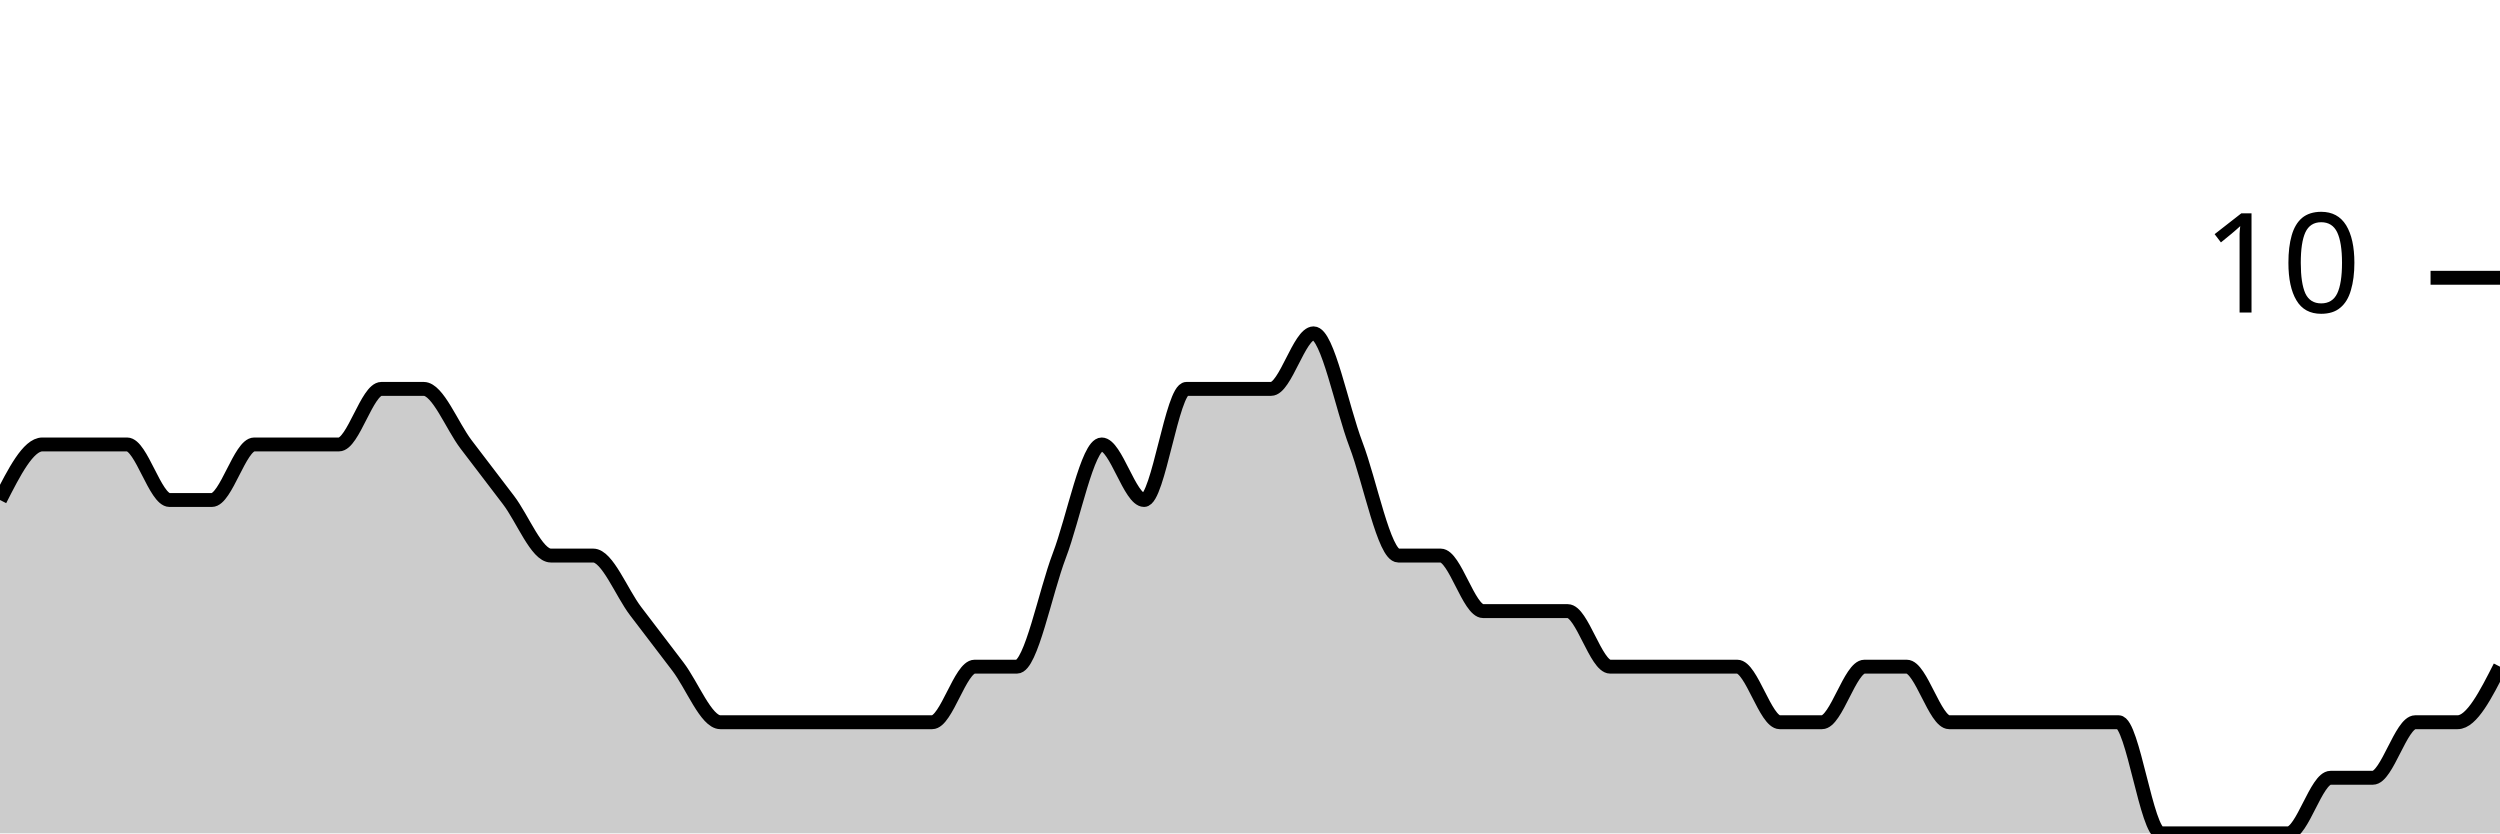
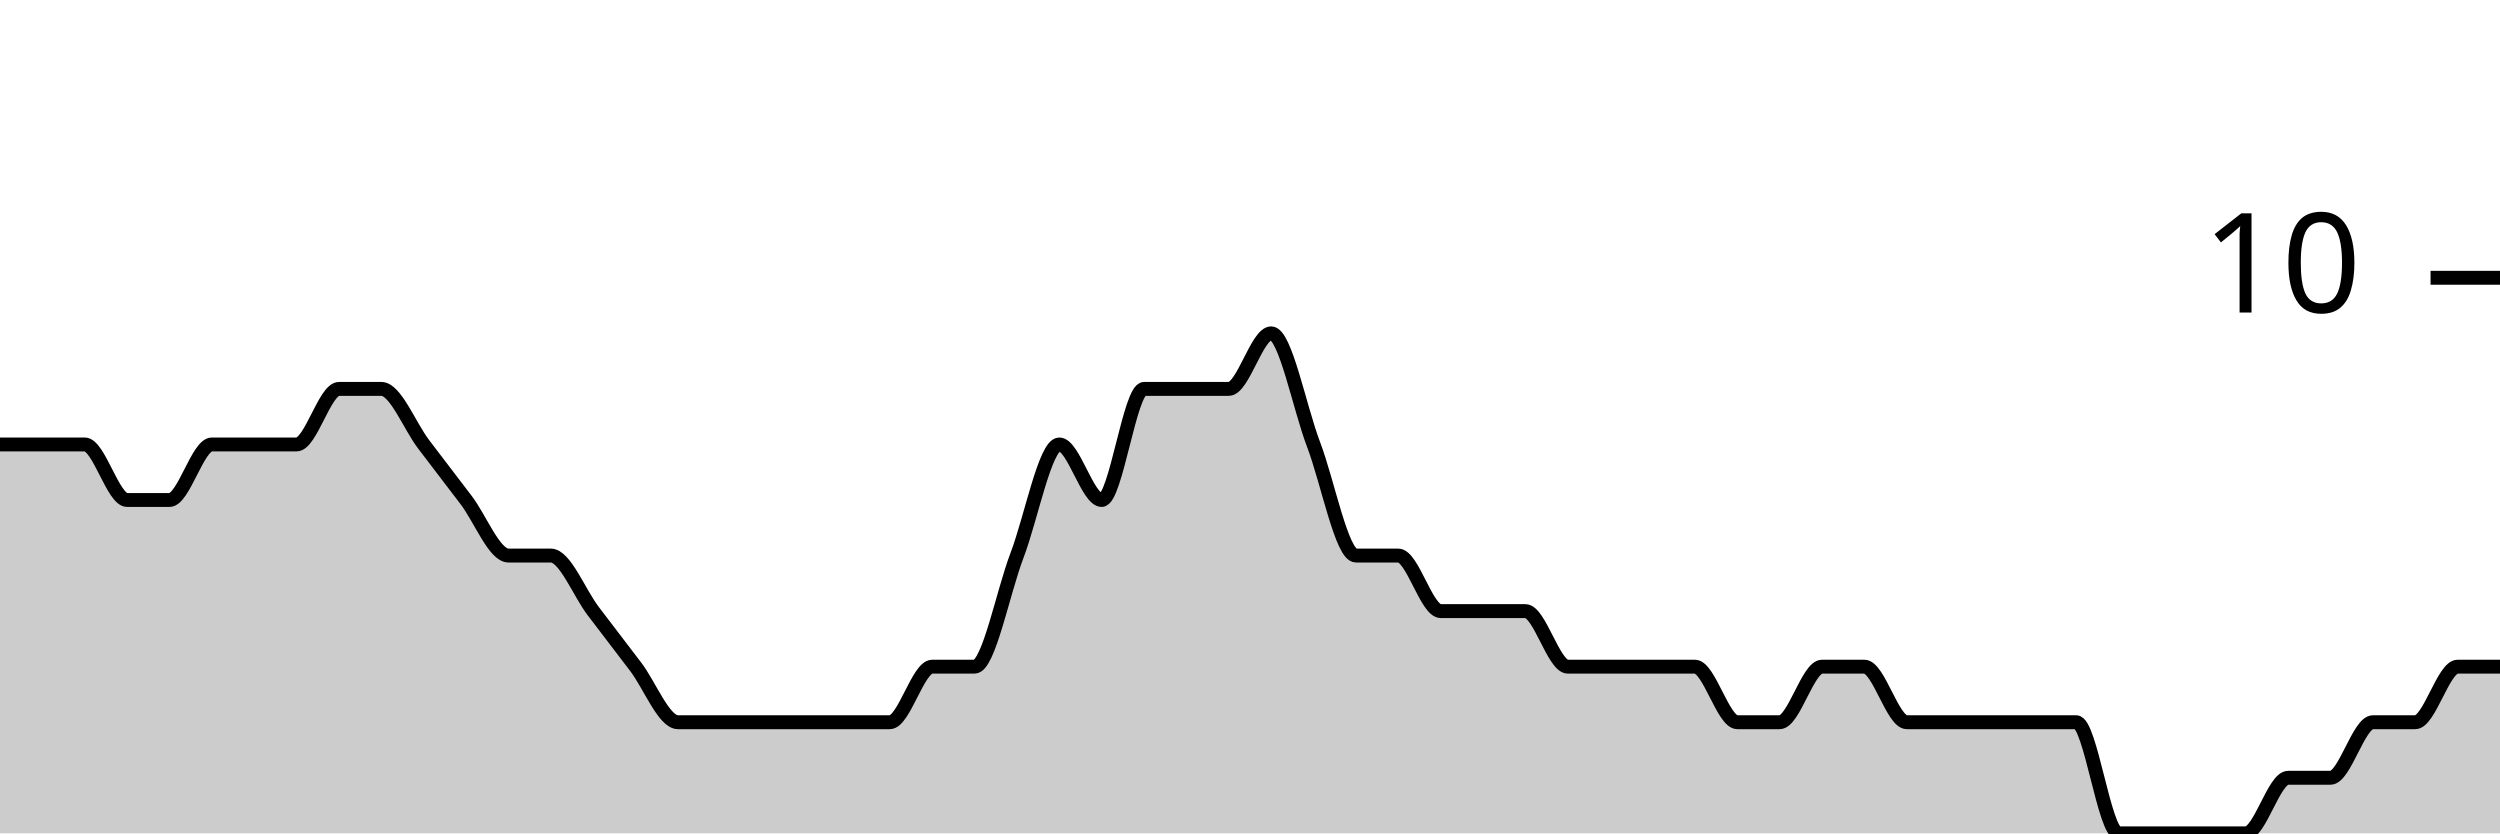
<svg xmlns="http://www.w3.org/2000/svg" viewBox="0 0 180 60">
  <g transform="translate(0,20)">
-     <path class="area" fill="rgba(0, 0, 0, 0.2)" d="M0,16C1.017,14,2.034,12,3.051,12C4.068,12,5.085,12,6.102,12C7.119,12,8.136,12,9.153,12C10.169,12,11.186,16,12.203,16C13.22,16,14.237,16,15.254,16C16.271,16,17.288,12,18.305,12C19.322,12,20.339,12,21.356,12C22.373,12,23.39,12,24.407,12C25.424,12,26.441,8,27.458,8C28.475,8,29.492,8,30.508,8C31.525,8,32.542,10.667,33.559,12C34.576,13.333,35.593,14.667,36.61,16C37.627,17.333,38.644,20,39.661,20C40.678,20,41.695,20,42.712,20C43.729,20,44.746,22.667,45.763,24C46.78,25.333,47.797,26.667,48.814,28C49.831,29.333,50.847,32,51.864,32C52.881,32,53.898,32,54.915,32C55.932,32,56.949,32,57.966,32C58.983,32,60,32,61.017,32C62.034,32,63.051,32,64.068,32C65.085,32,66.102,32,67.119,32C68.136,32,69.153,28,70.169,28C71.186,28,72.203,28,73.22,28C74.237,28,75.254,22.667,76.271,20C77.288,17.333,78.305,12,79.322,12C80.339,12,81.356,16,82.373,16C83.39,16,84.407,8,85.424,8C86.441,8,87.458,8,88.475,8C89.492,8,90.508,8,91.525,8C92.542,8,93.559,4,94.576,4C95.593,4,96.61,9.333,97.627,12C98.644,14.667,99.661,20,100.678,20C101.695,20,102.712,20,103.729,20C104.746,20,105.763,24,106.78,24C107.797,24,108.814,24,109.831,24C110.847,24,111.864,24,112.881,24C113.898,24,114.915,28,115.932,28C116.949,28,117.966,28,118.983,28C120,28,121.017,28,122.034,28C123.051,28,124.068,28,125.085,28C126.102,28,127.119,32,128.136,32C129.153,32,130.169,32,131.186,32C132.203,32,133.22,28,134.237,28C135.254,28,136.271,28,137.288,28C138.305,28,139.322,32,140.339,32C141.356,32,142.373,32,143.39,32C144.407,32,145.424,32,146.441,32C147.458,32,148.475,32,149.492,32C150.508,32,151.525,32,152.542,32C153.559,32,154.576,40,155.593,40C156.61,40,157.627,40,158.644,40C159.661,40,160.678,40,161.695,40C162.712,40,163.729,40,164.746,40C165.763,40,166.78,36,167.797,36C168.814,36,169.831,36,170.847,36C171.864,36,172.881,32,173.898,32C174.915,32,175.932,32,176.949,32C177.966,32,178.983,30,180,28L180,40C178.983,40,177.966,40,176.949,40C175.932,40,174.915,40,173.898,40C172.881,40,171.864,40,170.847,40C169.831,40,168.814,40,167.797,40C166.78,40,165.763,40,164.746,40C163.729,40,162.712,40,161.695,40C160.678,40,159.661,40,158.644,40C157.627,40,156.61,40,155.593,40C154.576,40,153.559,40,152.542,40C151.525,40,150.508,40,149.492,40C148.475,40,147.458,40,146.441,40C145.424,40,144.407,40,143.39,40C142.373,40,141.356,40,140.339,40C139.322,40,138.305,40,137.288,40C136.271,40,135.254,40,134.237,40C133.22,40,132.203,40,131.186,40C130.169,40,129.153,40,128.136,40C127.119,40,126.102,40,125.085,40C124.068,40,123.051,40,122.034,40C121.017,40,120,40,118.983,40C117.966,40,116.949,40,115.932,40C114.915,40,113.898,40,112.881,40C111.864,40,110.847,40,109.831,40C108.814,40,107.797,40,106.78,40C105.763,40,104.746,40,103.729,40C102.712,40,101.695,40,100.678,40C99.661,40,98.644,40,97.627,40C96.61,40,95.593,40,94.576,40C93.559,40,92.542,40,91.525,40C90.508,40,89.492,40,88.475,40C87.458,40,86.441,40,85.424,40C84.407,40,83.39,40,82.373,40C81.356,40,80.339,40,79.322,40C78.305,40,77.288,40,76.271,40C75.254,40,74.237,40,73.22,40C72.203,40,71.186,40,70.169,40C69.153,40,68.136,40,67.119,40C66.102,40,65.085,40,64.068,40C63.051,40,62.034,40,61.017,40C60,40,58.983,40,57.966,40C56.949,40,55.932,40,54.915,40C53.898,40,52.881,40,51.864,40C50.847,40,49.831,40,48.814,40C47.797,40,46.78,40,45.763,40C44.746,40,43.729,40,42.712,40C41.695,40,40.678,40,39.661,40C38.644,40,37.627,40,36.61,40C35.593,40,34.576,40,33.559,40C32.542,40,31.525,40,30.508,40C29.492,40,28.475,40,27.458,40C26.441,40,25.424,40,24.407,40C23.39,40,22.373,40,21.356,40C20.339,40,19.322,40,18.305,40C17.288,40,16.271,40,15.254,40C14.237,40,13.22,40,12.203,40C11.186,40,10.169,40,9.153,40C8.136,40,7.119,40,6.102,40C5.085,40,4.068,40,3.051,40C2.034,40,1.017,40,0,40Z" />
-     <path class="line" stroke="black" fill="none" d="M0,16C1.017,14,2.034,12,3.051,12C4.068,12,5.085,12,6.102,12C7.119,12,8.136,12,9.153,12C10.169,12,11.186,16,12.203,16C13.22,16,14.237,16,15.254,16C16.271,16,17.288,12,18.305,12C19.322,12,20.339,12,21.356,12C22.373,12,23.39,12,24.407,12C25.424,12,26.441,8,27.458,8C28.475,8,29.492,8,30.508,8C31.525,8,32.542,10.667,33.559,12C34.576,13.333,35.593,14.667,36.61,16C37.627,17.333,38.644,20,39.661,20C40.678,20,41.695,20,42.712,20C43.729,20,44.746,22.667,45.763,24C46.78,25.333,47.797,26.667,48.814,28C49.831,29.333,50.847,32,51.864,32C52.881,32,53.898,32,54.915,32C55.932,32,56.949,32,57.966,32C58.983,32,60,32,61.017,32C62.034,32,63.051,32,64.068,32C65.085,32,66.102,32,67.119,32C68.136,32,69.153,28,70.169,28C71.186,28,72.203,28,73.22,28C74.237,28,75.254,22.667,76.271,20C77.288,17.333,78.305,12,79.322,12C80.339,12,81.356,16,82.373,16C83.39,16,84.407,8,85.424,8C86.441,8,87.458,8,88.475,8C89.492,8,90.508,8,91.525,8C92.542,8,93.559,4,94.576,4C95.593,4,96.61,9.333,97.627,12C98.644,14.667,99.661,20,100.678,20C101.695,20,102.712,20,103.729,20C104.746,20,105.763,24,106.78,24C107.797,24,108.814,24,109.831,24C110.847,24,111.864,24,112.881,24C113.898,24,114.915,28,115.932,28C116.949,28,117.966,28,118.983,28C120,28,121.017,28,122.034,28C123.051,28,124.068,28,125.085,28C126.102,28,127.119,32,128.136,32C129.153,32,130.169,32,131.186,32C132.203,32,133.22,28,134.237,28C135.254,28,136.271,28,137.288,28C138.305,28,139.322,32,140.339,32C141.356,32,142.373,32,143.39,32C144.407,32,145.424,32,146.441,32C147.458,32,148.475,32,149.492,32C150.508,32,151.525,32,152.542,32C153.559,32,154.576,40,155.593,40C156.61,40,157.627,40,158.644,40C159.661,40,160.678,40,161.695,40C162.712,40,163.729,40,164.746,40C165.763,40,166.78,36,167.797,36C168.814,36,169.831,36,170.847,36C171.864,36,172.881,32,173.898,32C174.915,32,175.932,32,176.949,32C177.966,32,178.983,30,180,28" />
+     <path class="area" fill="rgba(0, 0, 0, 0.2)" d="M0,12C1.017,12,2.034,12,3.051,12C4.068,12,5.085,12,6.102,12C7.119,12,8.136,16,9.153,16C10.169,16,11.186,16,12.203,16C13.22,16,14.237,12,15.254,12C16.271,12,17.288,12,18.305,12C19.322,12,20.339,12,21.356,12C22.373,12,23.39,8,24.407,8C25.424,8,26.441,8,27.458,8C28.475,8,29.492,10.667,30.508,12C31.525,13.333,32.542,14.667,33.559,16C34.576,17.333,35.593,20,36.61,20C37.627,20,38.644,20,39.661,20C40.678,20,41.695,22.667,42.712,24C43.729,25.333,44.746,26.667,45.763,28C46.78,29.333,47.797,32,48.814,32C49.831,32,50.847,32,51.864,32C52.881,32,53.898,32,54.915,32C55.932,32,56.949,32,57.966,32C58.983,32,60,32,61.017,32C62.034,32,63.051,32,64.068,32C65.085,32,66.102,28,67.119,28C68.136,28,69.153,28,70.169,28C71.186,28,72.203,22.667,73.22,20C74.237,17.333,75.254,12,76.271,12C77.288,12,78.305,16,79.322,16C80.339,16,81.356,8,82.373,8C83.39,8,84.407,8,85.424,8C86.441,8,87.458,8,88.475,8C89.492,8,90.508,4,91.525,4C92.542,4,93.559,9.333,94.576,12C95.593,14.667,96.61,20,97.627,20C98.644,20,99.661,20,100.678,20C101.695,20,102.712,24,103.729,24C104.746,24,105.763,24,106.78,24C107.797,24,108.814,24,109.831,24C110.847,24,111.864,28,112.881,28C113.898,28,114.915,28,115.932,28C116.949,28,117.966,28,118.983,28C120,28,121.017,28,122.034,28C123.051,28,124.068,32,125.085,32C126.102,32,127.119,32,128.136,32C129.153,32,130.169,28,131.186,28C132.203,28,133.22,28,134.237,28C135.254,28,136.271,32,137.288,32C138.305,32,139.322,32,140.339,32C141.356,32,142.373,32,143.39,32C144.407,32,145.424,32,146.441,32C147.458,32,148.475,32,149.492,32C150.508,32,151.525,40,152.542,40C153.559,40,154.576,40,155.593,40C156.61,40,157.627,40,158.644,40C159.661,40,160.678,40,161.695,40C162.712,40,163.729,36,164.746,36C165.763,36,166.78,36,167.797,36C168.814,36,169.831,32,170.847,32C171.864,32,172.881,32,173.898,32C174.915,32,175.932,28,176.949,28C177.966,28,178.983,28,180,28L180,40C178.983,40,177.966,40,176.949,40C175.932,40,174.915,40,173.898,40C172.881,40,171.864,40,170.847,40C169.831,40,168.814,40,167.797,40C166.78,40,165.763,40,164.746,40C163.729,40,162.712,40,161.695,40C160.678,40,159.661,40,158.644,40C157.627,40,156.61,40,155.593,40C154.576,40,153.559,40,152.542,40C151.525,40,150.508,40,149.492,40C148.475,40,147.458,40,146.441,40C145.424,40,144.407,40,143.39,40C142.373,40,141.356,40,140.339,40C139.322,40,138.305,40,137.288,40C136.271,40,135.254,40,134.237,40C133.22,40,132.203,40,131.186,40C130.169,40,129.153,40,128.136,40C127.119,40,126.102,40,125.085,40C124.068,40,123.051,40,122.034,40C121.017,40,120,40,118.983,40C117.966,40,116.949,40,115.932,40C114.915,40,113.898,40,112.881,40C111.864,40,110.847,40,109.831,40C108.814,40,107.797,40,106.78,40C105.763,40,104.746,40,103.729,40C102.712,40,101.695,40,100.678,40C99.661,40,98.644,40,97.627,40C96.61,40,95.593,40,94.576,40C93.559,40,92.542,40,91.525,40C90.508,40,89.492,40,88.475,40C87.458,40,86.441,40,85.424,40C84.407,40,83.39,40,82.373,40C81.356,40,80.339,40,79.322,40C78.305,40,77.288,40,76.271,40C75.254,40,74.237,40,73.22,40C72.203,40,71.186,40,70.169,40C69.153,40,68.136,40,67.119,40C66.102,40,65.085,40,64.068,40C63.051,40,62.034,40,61.017,40C60,40,58.983,40,57.966,40C56.949,40,55.932,40,54.915,40C53.898,40,52.881,40,51.864,40C50.847,40,49.831,40,48.814,40C47.797,40,46.78,40,45.763,40C44.746,40,43.729,40,42.712,40C41.695,40,40.678,40,39.661,40C38.644,40,37.627,40,36.61,40C35.593,40,34.576,40,33.559,40C32.542,40,31.525,40,30.508,40C29.492,40,28.475,40,27.458,40C26.441,40,25.424,40,24.407,40C23.39,40,22.373,40,21.356,40C20.339,40,19.322,40,18.305,40C17.288,40,16.271,40,15.254,40C14.237,40,13.22,40,12.203,40C11.186,40,10.169,40,9.153,40C8.136,40,7.119,40,6.102,40C5.085,40,4.068,40,3.051,40C2.034,40,1.017,40,0,40Z" />
+     <path class="line" stroke="black" fill="none" d="M0,12C1.017,12,2.034,12,3.051,12C4.068,12,5.085,12,6.102,12C7.119,12,8.136,16,9.153,16C10.169,16,11.186,16,12.203,16C13.22,16,14.237,12,15.254,12C16.271,12,17.288,12,18.305,12C19.322,12,20.339,12,21.356,12C22.373,12,23.39,8,24.407,8C25.424,8,26.441,8,27.458,8C28.475,8,29.492,10.667,30.508,12C31.525,13.333,32.542,14.667,33.559,16C34.576,17.333,35.593,20,36.61,20C37.627,20,38.644,20,39.661,20C40.678,20,41.695,22.667,42.712,24C43.729,25.333,44.746,26.667,45.763,28C46.78,29.333,47.797,32,48.814,32C49.831,32,50.847,32,51.864,32C52.881,32,53.898,32,54.915,32C55.932,32,56.949,32,57.966,32C58.983,32,60,32,61.017,32C62.034,32,63.051,32,64.068,32C65.085,32,66.102,28,67.119,28C68.136,28,69.153,28,70.169,28C71.186,28,72.203,22.667,73.22,20C74.237,17.333,75.254,12,76.271,12C77.288,12,78.305,16,79.322,16C80.339,16,81.356,8,82.373,8C83.39,8,84.407,8,85.424,8C86.441,8,87.458,8,88.475,8C89.492,8,90.508,4,91.525,4C92.542,4,93.559,9.333,94.576,12C95.593,14.667,96.61,20,97.627,20C98.644,20,99.661,20,100.678,20C101.695,20,102.712,24,103.729,24C104.746,24,105.763,24,106.78,24C107.797,24,108.814,24,109.831,24C110.847,24,111.864,28,112.881,28C113.898,28,114.915,28,115.932,28C116.949,28,117.966,28,118.983,28C120,28,121.017,28,122.034,28C123.051,28,124.068,32,125.085,32C126.102,32,127.119,32,128.136,32C129.153,32,130.169,28,131.186,28C132.203,28,133.22,28,134.237,28C135.254,28,136.271,32,137.288,32C138.305,32,139.322,32,140.339,32C141.356,32,142.373,32,143.39,32C144.407,32,145.424,32,146.441,32C147.458,32,148.475,32,149.492,32C150.508,32,151.525,40,152.542,40C153.559,40,154.576,40,155.593,40C156.61,40,157.627,40,158.644,40C159.661,40,160.678,40,161.695,40C162.712,40,163.729,36,164.746,36C165.763,36,166.78,36,167.797,36C168.814,36,169.831,32,170.847,32C171.864,32,172.881,32,173.898,32C174.915,32,175.932,28,176.949,28C177.966,28,178.983,28,180,28" />
    <path class="axis-ceiling" stroke-width="1" stroke="black" fill="none" d="M175,0L180,0" />
    <text class="axis-ceiling-label" font-family="sans-serif" text-anchor="end" font-size="10px" x="170" y="2.5">10</text>
  </g>
</svg>
